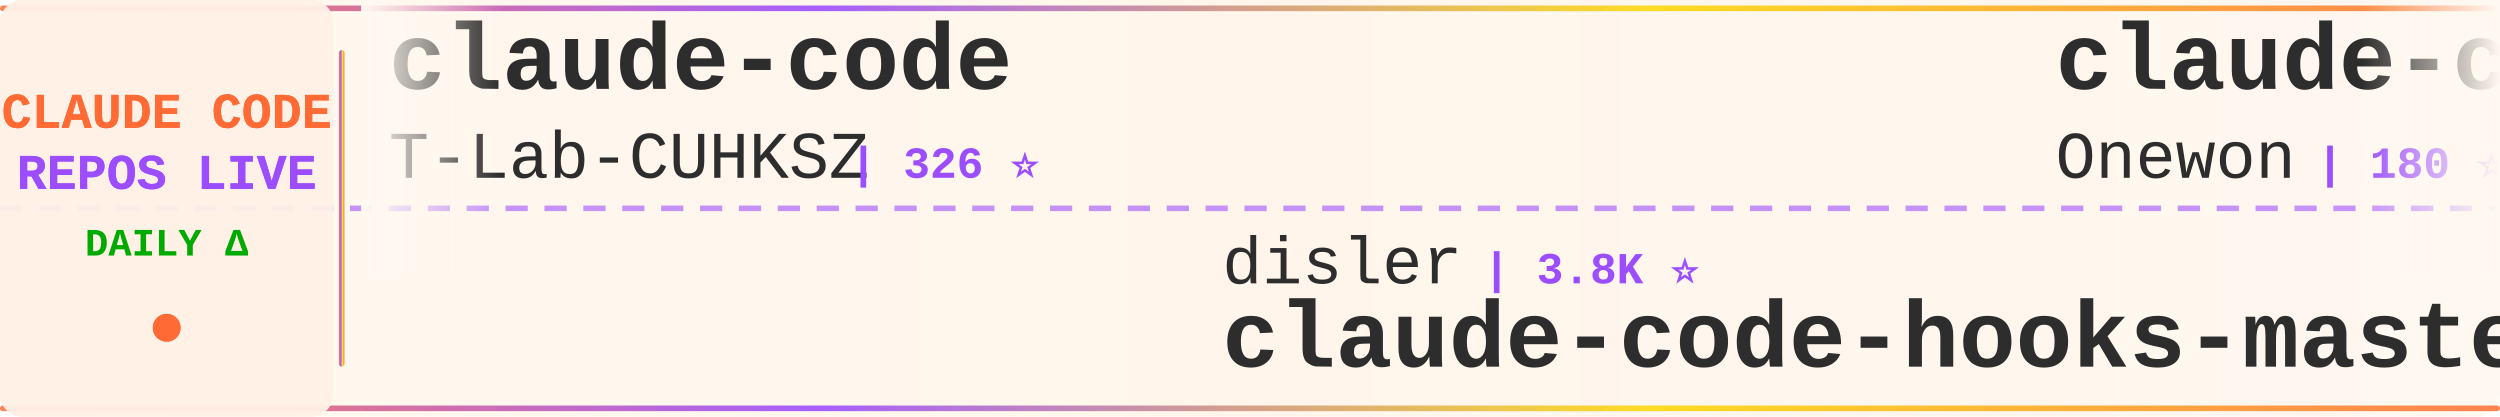
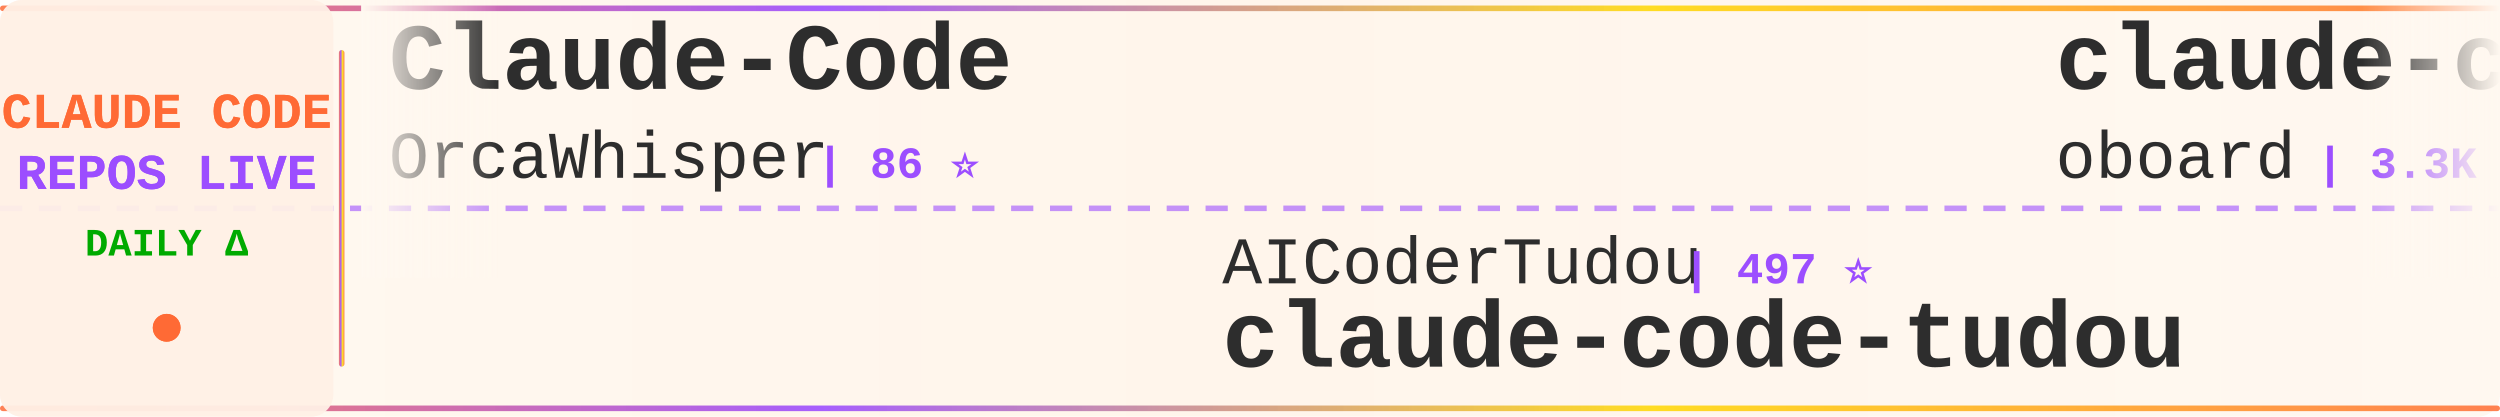
<svg xmlns="http://www.w3.org/2000/svg" width="900" height="150">
  <defs>
    <linearGradient id="tickerBg" x1="0%" y1="0%" x2="100%" y2="0%">
      <stop offset="0%" style="stop-color:#fff8f0;stop-opacity:0.98" />
      <stop offset="50%" style="stop-color:#fff5eb;stop-opacity:1" />
      <stop offset="100%" style="stop-color:#fff8f0;stop-opacity:0.98" />
    </linearGradient>
    <linearGradient id="borderGrad" x1="0%" y1="0%" x2="100%" y2="0%">
      <stop offset="0%" style="stop-color:#FF6B35;stop-opacity:0.85">
        <animate attributeName="stop-opacity" values="0.85;1;0.85" dur="2s" repeatCount="indefinite" />
      </stop>
      <stop offset="33%" style="stop-color:#9C4EFF;stop-opacity:0.9">
        <animate attributeName="stop-opacity" values="0.9;1;0.9" dur="2.2s" repeatCount="indefinite" />
      </stop>
      <stop offset="66%" style="stop-color:#FFD700;stop-opacity:0.85">
        <animate attributeName="stop-opacity" values="0.85;1;0.85" dur="1.8s" repeatCount="indefinite" />
      </stop>
      <stop offset="100%" style="stop-color:#FF6B35;stop-opacity:0.85">
        <animate attributeName="stop-opacity" values="0.85;1;0.85" dur="2s" repeatCount="indefinite" />
      </stop>
    </linearGradient>
    <filter id="textGlow">
      <feGaussianBlur stdDeviation="0.15" result="coloredBlur" />
      <feMerge>
        <feMergeNode in="coloredBlur" />
        <feMergeNode in="SourceGraphic" />
      </feMerge>
    </filter>
    <filter id="metricGlow">
      <feGaussianBlur stdDeviation="0.2" result="coloredBlur" />
      <feMerge>
        <feMergeNode in="coloredBlur" />
        <feMergeNode in="SourceGraphic" />
      </feMerge>
    </filter>
    <linearGradient id="leftFade" x1="0%" y1="0%" x2="100%" y2="0%">
      <stop offset="0%" style="stop-color:#fff8f0;stop-opacity:1" />
      <stop offset="100%" style="stop-color:#fff8f0;stop-opacity:0" />
    </linearGradient>
    <linearGradient id="rightFade" x1="0%" y1="0%" x2="100%" y2="0%">
      <stop offset="0%" style="stop-color:#fff8f0;stop-opacity:0" />
      <stop offset="100%" style="stop-color:#fff8f0;stop-opacity:1" />
    </linearGradient>
  </defs>
  <rect width="900" height="150" fill="url(#tickerBg)" rx="8" />
  <rect x="0" y="2" width="900" height="2" fill="url(#borderGrad)" rx="1" />
  <rect x="0" y="146" width="900" height="2" fill="url(#borderGrad)" rx="1" />
  <line x1="0" y1="75" x2="900" y2="75" stroke="#9C4EFF" stroke-width="2" stroke-dasharray="8 6" opacity="0.6" />
  <rect x="0" y="0" width="120" height="150" fill="#fff0e6" opacity="0.95" rx="8" />
  <text x="60" y="46" font-family="'Courier New', monospace" font-size="18" font-weight="bold" fill="#FF6B35" text-anchor="middle" filter="url(#textGlow)">
    CLAUDE CODE
  </text>
  <text x="60" y="68" font-family="'Courier New', monospace" font-size="18" font-weight="bold" fill="#9C4EFF" text-anchor="middle" filter="url(#textGlow)">
    REPOS LIVE
  </text>
  <text x="60" y="92" font-family="'Courier New', monospace" font-size="14" font-weight="bold" fill="#00aa00" text-anchor="middle">
    DAILY Δ
  </text>
  <circle cx="60" cy="118" r="5" fill="#FF6B35" filter="url(#metricGlow)">
    <animate attributeName="r" values="4;6;4" dur="1.5s" repeatCount="indefinite" />
    <animate attributeName="opacity" values="0.6;1;0.6" dur="1.5s" repeatCount="indefinite" />
  </circle>
  <rect x="122" y="18" width="2" height="114" fill="url(#borderGrad)" rx="1" />
  <clipPath id="tickerClip">
    <rect x="130" y="0" width="770" height="150" />
  </clipPath>
  <g clip-path="url(#tickerClip)">
    <g id="tickerItems">
      <animateTransform attributeName="transform" attributeType="XML" type="translate" from="0 0" to="-3000 0" dur="54s" repeatCount="indefinite" />
      <g transform="translate(0, 0)">
-         <text x="140" y="32" font-family="'Courier New', monospace" font-size="34" font-weight="bold" fill="#2d2d2d">claude-code</text>
-         <text x="140" y="64" font-family="'Courier New', monospace" font-size="24" font-weight="normal" fill="#2d2d2d" opacity="1.0">T-Lab-CUHKSZ</text>
-         <text x="306" y="64" font-family="'Courier New', monospace" font-size="16" font-weight="bold" fill="#9C4EFF"> | 326 ⭐</text>
+         <text x="140" y="32" font-family="'Courier New', monospace" font-size="34" font-weight="bold" fill="#2d2d2d">Claude-Code</text>
+         <text x="140" y="64" font-family="'Courier New', monospace" font-size="24" font-weight="normal" fill="#2d2d2d" opacity="1.0">OrcaWhisper</text>
+         <text x="294" y="64" font-family="'Courier New', monospace" font-size="16" font-weight="bold" fill="#9C4EFF"> | 86 ⭐</text>
      </g>
      <g transform="translate(300, 0)">
-         <text x="140" y="102" font-family="'Courier New', monospace" font-size="24" font-weight="normal" fill="#2d2d2d" opacity="1.0">disler</text>
-         <text x="234" y="102" font-family="'Courier New', monospace" font-size="16" font-weight="bold" fill="#9C4EFF"> | 3.8K ⭐</text>
-         <text x="140" y="132" font-family="'Courier New', monospace" font-size="34" font-weight="bold" fill="#2d2d2d">claude-code-hooks-master...</text>
+         <text x="140" y="102" font-family="'Courier New', monospace" font-size="24" font-weight="normal" fill="#2d2d2d" opacity="1.0">AICoderTudou</text>
+         <text x="306" y="102" font-family="'Courier New', monospace" font-size="16" font-weight="bold" fill="#9C4EFF"> | 497 ⭐</text>
+         <text x="140" y="132" font-family="'Courier New', monospace" font-size="34" font-weight="bold" fill="#2d2d2d">claude-code-tudou</text>
      </g>
      <g transform="translate(600, 0)">
-         <text x="140" y="32" font-family="'Courier New', monospace" font-size="34" font-weight="bold" fill="#2d2d2d">claude-code</text>
-         <text x="140" y="64" font-family="'Courier New', monospace" font-size="24" font-weight="normal" fill="#2d2d2d" opacity="1.0">Onewon</text>
-         <text x="234" y="64" font-family="'Courier New', monospace" font-size="16" font-weight="bold" fill="#9C4EFF"> | 180 ⭐</text>
+         <text x="140" y="32" font-family="'Courier New', monospace" font-size="34" font-weight="bold" fill="#2d2d2d">claude-code-rev</text>
+         <text x="140" y="64" font-family="'Courier New', monospace" font-size="24" font-weight="normal" fill="#2d2d2d" opacity="1.0">oboard</text>
+         <text x="234" y="64" font-family="'Courier New', monospace" font-size="16" font-weight="bold" fill="#9C4EFF"> | 3.3K ⭐ +2</text>
      </g>
      <g transform="translate(900, 0)">
-         <text x="140" y="102" font-family="'Courier New', monospace" font-size="24" font-weight="normal" fill="#2d2d2d" opacity="1.0">anthropics</text>
-         <text x="282" y="102" font-family="'Courier New', monospace" font-size="16" font-weight="bold" fill="#9C4EFF"> | 5.6K ⭐ +1</text>
-         <text x="140" y="132" font-family="'Courier New', monospace" font-size="34" font-weight="bold" fill="#2d2d2d">claude-code-security-rev...</text>
+         <text x="140" y="102" font-family="'Courier New', monospace" font-size="24" font-weight="normal" fill="#2d2d2d" opacity="1.0">Alishahryar1</text>
+         <text x="306" y="102" font-family="'Courier New', monospace" font-size="16" font-weight="bold" fill="#9C4EFF"> | 41.9K ⭐ +44</text>
+         <text x="140" y="132" font-family="'Courier New', monospace" font-size="34" font-weight="bold" fill="#2d2d2d">free-claude-code</text>
      </g>
      <g transform="translate(1200, 0)">
-         <text x="140" y="32" font-family="'Courier New', monospace" font-size="34" font-weight="bold" fill="#2d2d2d">claude-code-webui</text>
-         <text x="140" y="64" font-family="'Courier New', monospace" font-size="24" font-weight="normal" fill="#2d2d2d" opacity="1.0">sugyan</text>
-         <text x="234" y="64" font-family="'Courier New', monospace" font-size="16" font-weight="bold" fill="#9C4EFF"> | 1.1K ⭐</text>
+         <text x="140" y="32" font-family="'Courier New', monospace" font-size="34" font-weight="bold" fill="#2d2d2d">claude-code-rust</text>
+         <text x="140" y="64" font-family="'Courier New', monospace" font-size="24" font-weight="normal" fill="#2d2d2d" opacity="1.0">lorryjovens-hub</text>
+         <text x="342" y="64" font-family="'Courier New', monospace" font-size="16" font-weight="bold" fill="#9C4EFF"> | 1.7K ⭐</text>
      </g>
      <g transform="translate(1500, 0)">
-         <text x="140" y="102" font-family="'Courier New', monospace" font-size="24" font-weight="normal" fill="#2d2d2d" opacity="1.0">affaan-m</text>
-         <text x="258" y="102" font-family="'Courier New', monospace" font-size="16" font-weight="bold" fill="#9C4EFF"> | 232.6K ⭐ +79</text>
-         <text x="140" y="132" font-family="'Courier New', monospace" font-size="34" font-weight="bold" fill="#2d2d2d">ECC</text>
+         <text x="140" y="102" font-family="'Courier New', monospace" font-size="24" font-weight="normal" fill="#2d2d2d" opacity="1.0">andrew-kramer-inno</text>
+         <text x="378" y="102" font-family="'Courier New', monospace" font-size="16" font-weight="bold" fill="#9C4EFF"> | 594 ⭐</text>
+         <text x="140" y="132" font-family="'Courier New', monospace" font-size="34" font-weight="bold" fill="#2d2d2d">claude-code-source-build</text>
      </g>
      <g transform="translate(1800, 0)">
-         <text x="140" y="32" font-family="'Courier New', monospace" font-size="34" font-weight="bold" fill="#2d2d2d">Auto-claude-code-researc...</text>
-         <text x="140" y="64" font-family="'Courier New', monospace" font-size="24" font-weight="normal" fill="#2d2d2d" opacity="1.0">wanshuiyin</text>
-         <text x="282" y="64" font-family="'Courier New', monospace" font-size="16" font-weight="bold" fill="#9C4EFF"> | 13.8K ⭐ +5</text>
+         <text x="140" y="32" font-family="'Courier New', monospace" font-size="34" font-weight="bold" fill="#2d2d2d">Open-ClaudeCode</text>
+         <text x="140" y="64" font-family="'Courier New', monospace" font-size="24" font-weight="normal" fill="#2d2d2d" opacity="1.0">LING71671</text>
+         <text x="270" y="64" font-family="'Courier New', monospace" font-size="16" font-weight="bold" fill="#9C4EFF"> | 926 ⭐</text>
      </g>
      <g transform="translate(2100, 0)">
-         <text x="140" y="102" font-family="'Courier New', monospace" font-size="24" font-weight="normal" fill="#2d2d2d" opacity="1.0">darcyegb</text>
-         <text x="258" y="102" font-family="'Courier New', monospace" font-size="16" font-weight="bold" fill="#9C4EFF"> | 750 ⭐ +1</text>
-         <text x="140" y="132" font-family="'Courier New', monospace" font-size="34" font-weight="bold" fill="#2d2d2d">ClaudeCodeAgents</text>
+         <text x="140" y="102" font-family="'Courier New', monospace" font-size="24" font-weight="normal" fill="#2d2d2d" opacity="1.0">musistudio</text>
+         <text x="282" y="102" font-family="'Courier New', monospace" font-size="16" font-weight="bold" fill="#9C4EFF"> | 36.1K ⭐ +10</text>
+         <text x="140" y="132" font-family="'Courier New', monospace" font-size="34" font-weight="bold" fill="#2d2d2d">claude-code-router</text>
      </g>
      <g transform="translate(2400, 0)">
-         <text x="140" y="32" font-family="'Courier New', monospace" font-size="34" font-weight="bold" fill="#2d2d2d">claude-code</text>
-         <text x="140" y="64" font-family="'Courier New', monospace" font-size="24" font-weight="normal" fill="#2d2d2d" opacity="1.0">xorespesp</text>
-         <text x="270" y="64" font-family="'Courier New', monospace" font-size="16" font-weight="bold" fill="#9C4EFF"> | 231 ⭐</text>
+         <text x="140" y="32" font-family="'Courier New', monospace" font-size="34" font-weight="bold" fill="#2d2d2d">claude-code-local</text>
+         <text x="140" y="64" font-family="'Courier New', monospace" font-size="24" font-weight="normal" fill="#2d2d2d" opacity="1.0">nicedreamzapp</text>
+         <text x="318" y="64" font-family="'Courier New', monospace" font-size="16" font-weight="bold" fill="#9C4EFF"> | 3.0K ⭐</text>
      </g>
      <g transform="translate(2700, 0)">
-         <text x="140" y="102" font-family="'Courier New', monospace" font-size="24" font-weight="normal" fill="#2d2d2d" opacity="1.0">davila7</text>
-         <text x="246" y="102" font-family="'Courier New', monospace" font-size="16" font-weight="bold" fill="#9C4EFF"> | 29.9K ⭐ +7</text>
-         <text x="140" y="132" font-family="'Courier New', monospace" font-size="34" font-weight="bold" fill="#2d2d2d">claude-code-templates</text>
+         <text x="140" y="102" font-family="'Courier New', monospace" font-size="24" font-weight="normal" fill="#2d2d2d" opacity="1.0">wanshuiyin</text>
+         <text x="282" y="102" font-family="'Courier New', monospace" font-size="16" font-weight="bold" fill="#9C4EFF"> | 13.8K ⭐ +14</text>
+         <text x="140" y="132" font-family="'Courier New', monospace" font-size="34" font-weight="bold" fill="#2d2d2d">Auto-claude-code-researc...</text>
      </g>
      <g transform="translate(3000, 0)">
-         <text x="140" y="32" font-family="'Courier New', monospace" font-size="34" font-weight="bold" fill="#2d2d2d">claude-code</text>
-         <text x="140" y="64" font-family="'Courier New', monospace" font-size="24" font-weight="normal" fill="#2d2d2d" opacity="1.0">T-Lab-CUHKSZ</text>
-         <text x="306" y="64" font-family="'Courier New', monospace" font-size="16" font-weight="bold" fill="#9C4EFF"> | 326 ⭐</text>
+         <text x="140" y="32" font-family="'Courier New', monospace" font-size="34" font-weight="bold" fill="#2d2d2d">Claude-Code</text>
+         <text x="140" y="64" font-family="'Courier New', monospace" font-size="24" font-weight="normal" fill="#2d2d2d" opacity="1.0">OrcaWhisper</text>
+         <text x="294" y="64" font-family="'Courier New', monospace" font-size="16" font-weight="bold" fill="#9C4EFF"> | 86 ⭐</text>
      </g>
      <g transform="translate(3300, 0)">
-         <text x="140" y="102" font-family="'Courier New', monospace" font-size="24" font-weight="normal" fill="#2d2d2d" opacity="1.0">disler</text>
-         <text x="234" y="102" font-family="'Courier New', monospace" font-size="16" font-weight="bold" fill="#9C4EFF"> | 3.8K ⭐</text>
-         <text x="140" y="132" font-family="'Courier New', monospace" font-size="34" font-weight="bold" fill="#2d2d2d">claude-code-hooks-master...</text>
+         <text x="140" y="102" font-family="'Courier New', monospace" font-size="24" font-weight="normal" fill="#2d2d2d" opacity="1.0">AICoderTudou</text>
+         <text x="306" y="102" font-family="'Courier New', monospace" font-size="16" font-weight="bold" fill="#9C4EFF"> | 497 ⭐</text>
+         <text x="140" y="132" font-family="'Courier New', monospace" font-size="34" font-weight="bold" fill="#2d2d2d">claude-code-tudou</text>
      </g>
      <g transform="translate(3600, 0)">
-         <text x="140" y="32" font-family="'Courier New', monospace" font-size="34" font-weight="bold" fill="#2d2d2d">claude-code</text>
-         <text x="140" y="64" font-family="'Courier New', monospace" font-size="24" font-weight="normal" fill="#2d2d2d" opacity="1.0">Onewon</text>
-         <text x="234" y="64" font-family="'Courier New', monospace" font-size="16" font-weight="bold" fill="#9C4EFF"> | 180 ⭐</text>
+         <text x="140" y="32" font-family="'Courier New', monospace" font-size="34" font-weight="bold" fill="#2d2d2d">claude-code-rev</text>
+         <text x="140" y="64" font-family="'Courier New', monospace" font-size="24" font-weight="normal" fill="#2d2d2d" opacity="1.0">oboard</text>
+         <text x="234" y="64" font-family="'Courier New', monospace" font-size="16" font-weight="bold" fill="#9C4EFF"> | 3.3K ⭐ +2</text>
      </g>
      <g transform="translate(3900, 0)">
-         <text x="140" y="102" font-family="'Courier New', monospace" font-size="24" font-weight="normal" fill="#2d2d2d" opacity="1.0">anthropics</text>
-         <text x="282" y="102" font-family="'Courier New', monospace" font-size="16" font-weight="bold" fill="#9C4EFF"> | 5.6K ⭐ +1</text>
-         <text x="140" y="132" font-family="'Courier New', monospace" font-size="34" font-weight="bold" fill="#2d2d2d">claude-code-security-rev...</text>
+         <text x="140" y="102" font-family="'Courier New', monospace" font-size="24" font-weight="normal" fill="#2d2d2d" opacity="1.0">Alishahryar1</text>
+         <text x="306" y="102" font-family="'Courier New', monospace" font-size="16" font-weight="bold" fill="#9C4EFF"> | 41.9K ⭐ +44</text>
+         <text x="140" y="132" font-family="'Courier New', monospace" font-size="34" font-weight="bold" fill="#2d2d2d">free-claude-code</text>
      </g>
    </g>
  </g>
  <rect x="130" y="0" width="50" height="100" fill="url(#leftFade)" />
  <rect x="850" y="0" width="50" height="100" fill="url(#rightFade)" />
</svg>
